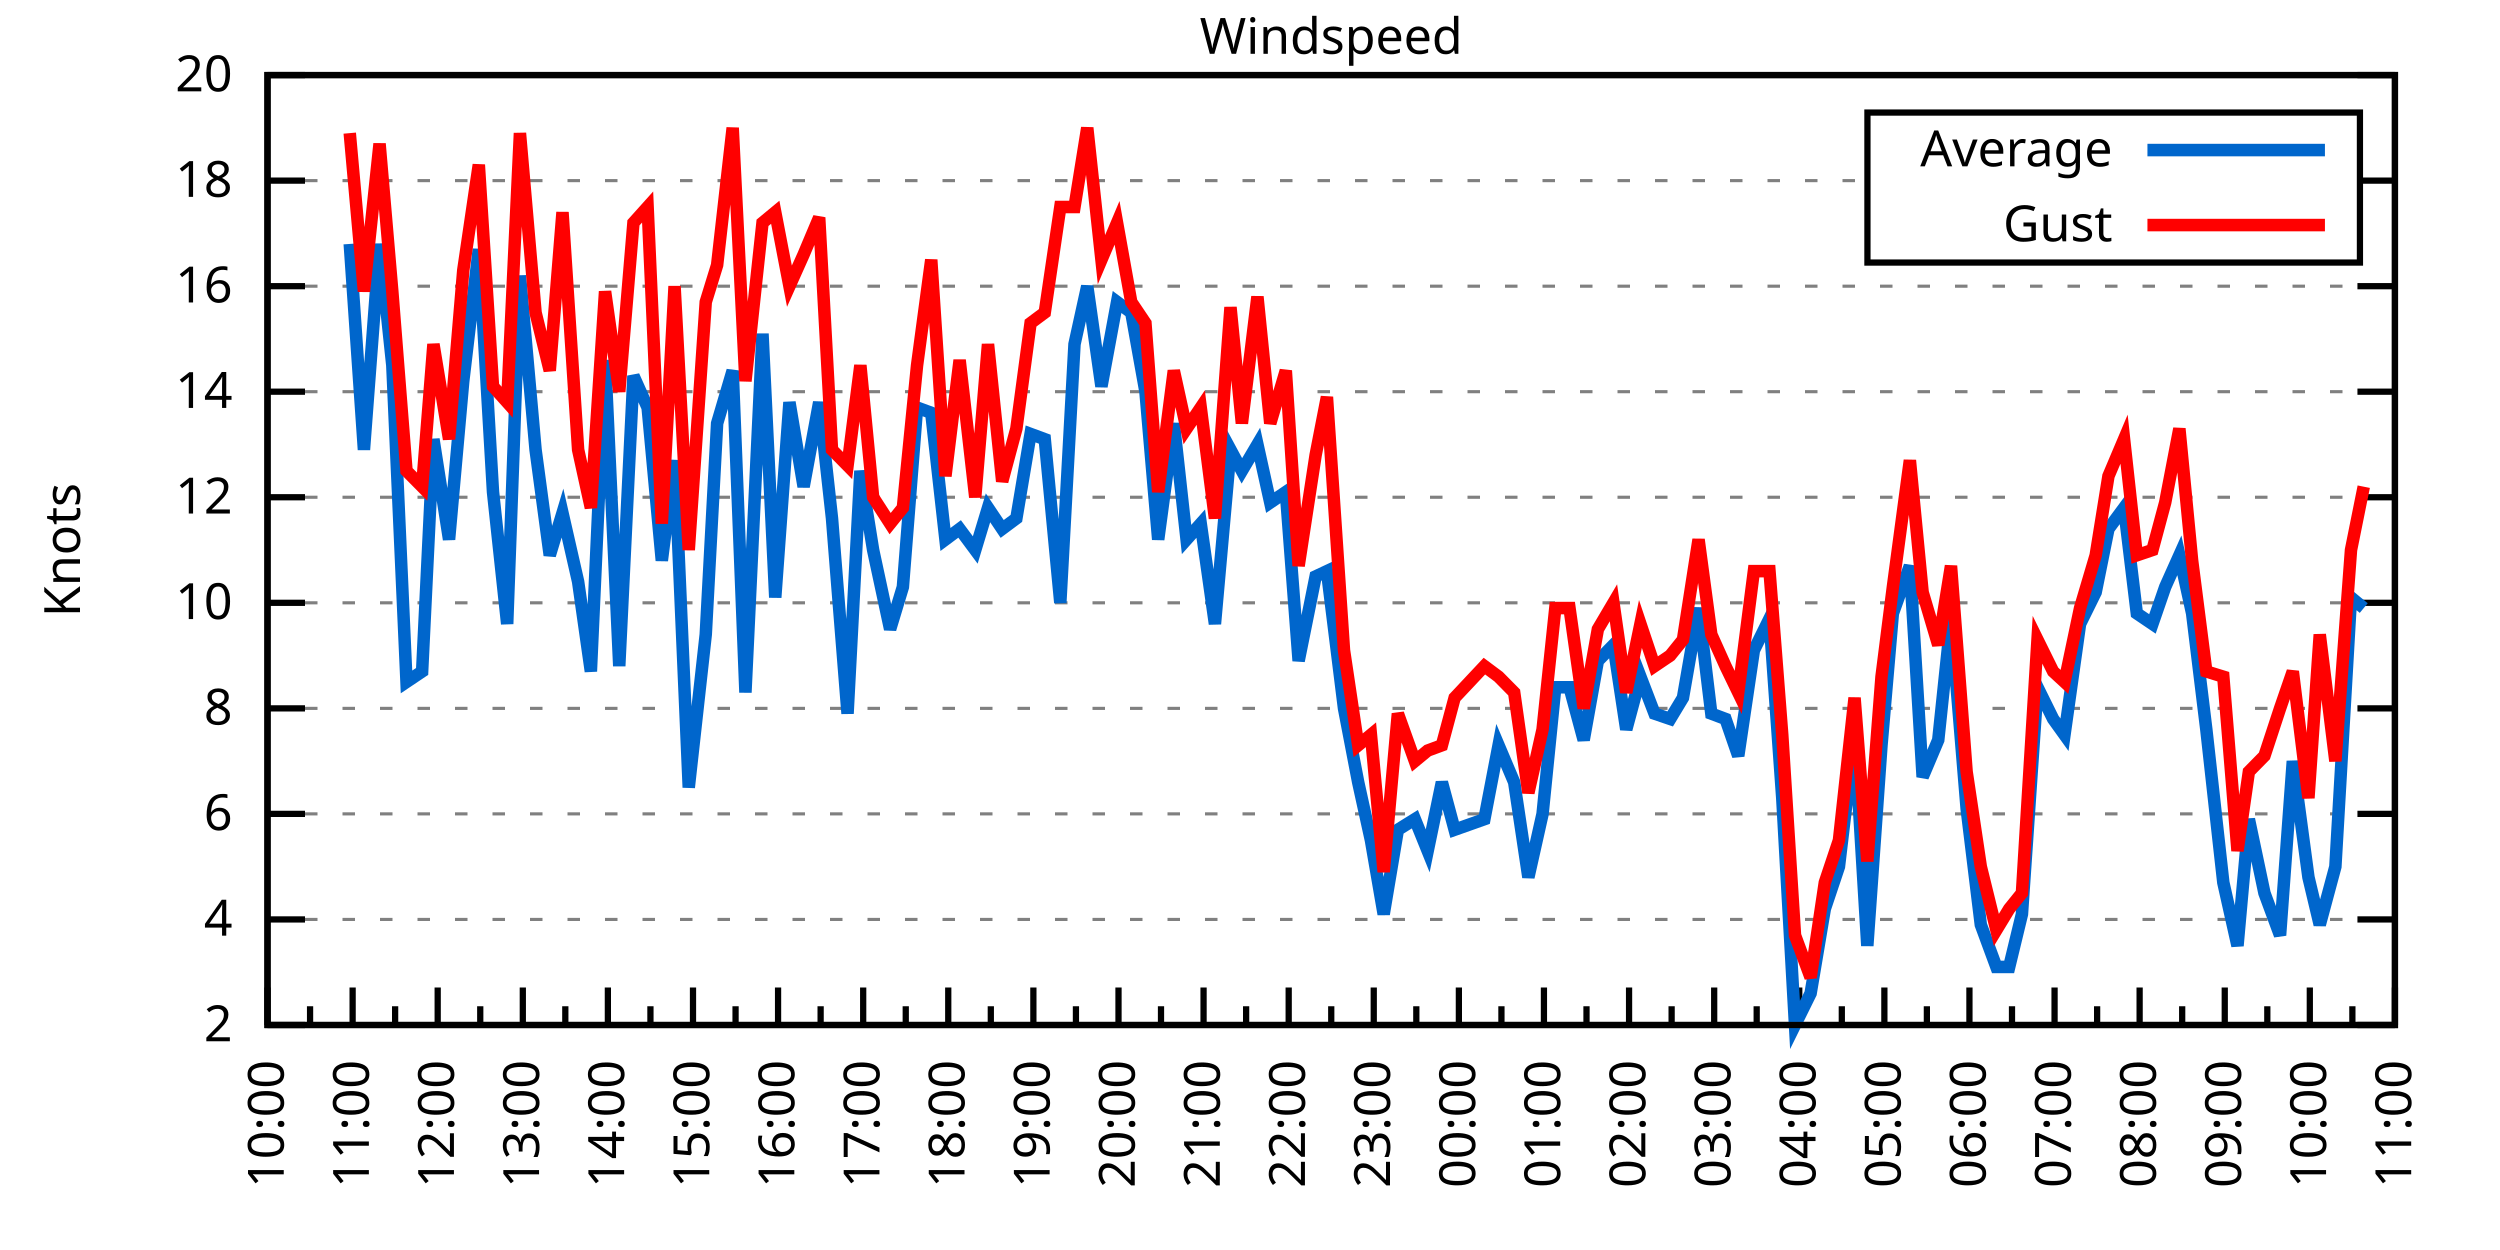
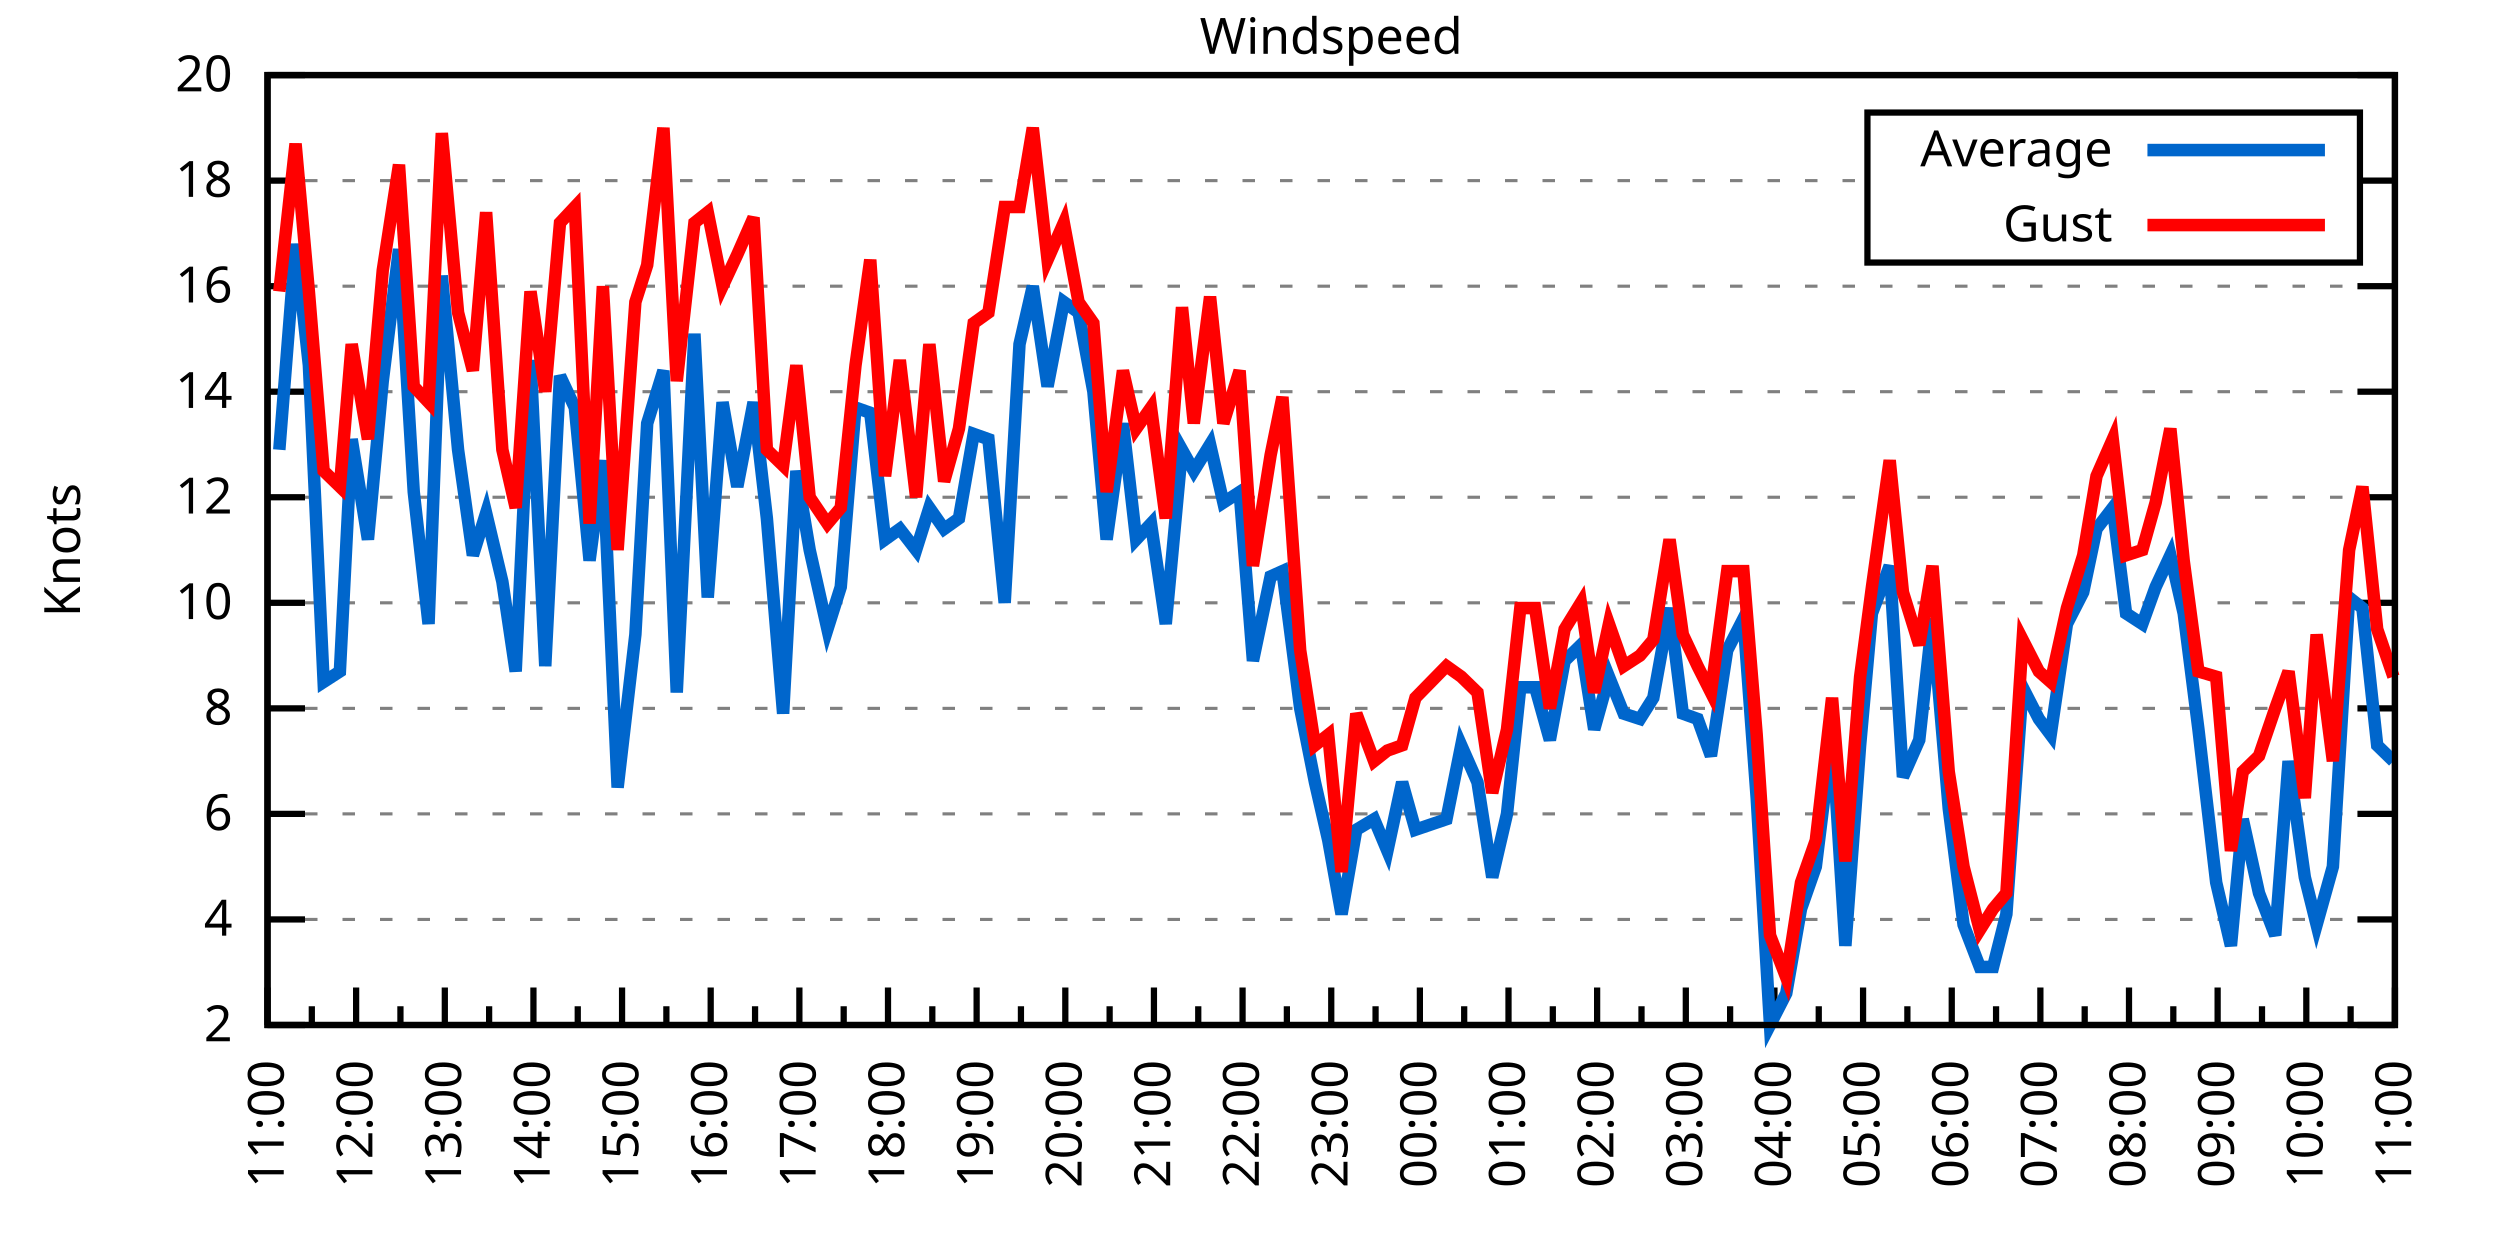
<svg xmlns="http://www.w3.org/2000/svg" xmlns:xlink="http://www.w3.org/1999/xlink" width="400" height="200" viewBox="0 0 400 200">
  <g id="gnuplot_canvas">
    <rect x="0" y="0" width="400" height="200" fill="none" />
    <defs>
      <circle id="gpDot" r="0.5" stroke-width="0.5" stroke="currentColor" />
      <path id="gpPt0" stroke-width="0.333" stroke="currentColor" d="M-1,0 h2 M0,-1 v2" />
      <path id="gpPt1" stroke-width="0.333" stroke="currentColor" d="M-1,-1 L1,1 M1,-1 L-1,1" />
      <path id="gpPt2" stroke-width="0.333" stroke="currentColor" d="M-1,0 L1,0 M0,-1 L0,1 M-1,-1 L1,1 M-1,1 L1,-1" />
      <rect id="gpPt3" stroke-width="0.333" stroke="currentColor" x="-1" y="-1" width="2" height="2" />
      <rect id="gpPt4" stroke-width="0.333" stroke="currentColor" fill="currentColor" x="-1" y="-1" width="2" height="2" />
      <circle id="gpPt5" stroke-width="0.333" stroke="currentColor" cx="0" cy="0" r="1" />
      <use xlink:href="#gpPt5" id="gpPt6" fill="currentColor" stroke="none" />
      <path id="gpPt7" stroke-width="0.333" stroke="currentColor" d="M0,-1.33 L-1.33,0.67 L1.33,0.67 z" />
      <use xlink:href="#gpPt7" id="gpPt8" fill="currentColor" stroke="none" />
      <use xlink:href="#gpPt7" id="gpPt9" stroke="currentColor" transform="rotate(180)" />
      <use xlink:href="#gpPt9" id="gpPt10" fill="currentColor" stroke="none" />
      <use xlink:href="#gpPt3" id="gpPt11" stroke="currentColor" transform="rotate(45)" />
      <use xlink:href="#gpPt11" id="gpPt12" fill="currentColor" stroke="none" />
      <path id="gpPt13" stroke-width="0.333" stroke="currentColor" d="M0,1.330 L1.265,0.411 L0.782,-1.067 L-0.782,-1.076 L-1.265,0.411 z" />
      <use xlink:href="#gpPt13" id="gpPt14" fill="currentColor" stroke="none" />
      <filter id="textbox" filterUnits="objectBoundingBox" x="0" y="0" height="1" width="1">
        <feFlood flood-color="white" flood-opacity="1" result="bgnd" />
        <feComposite in="SourceGraphic" in2="bgnd" operator="atop" />
      </filter>
      <filter id="greybox" filterUnits="objectBoundingBox" x="0" y="0" height="1" width="1">
        <feFlood flood-color="lightgrey" flood-opacity="1" result="grey" />
        <feComposite in="SourceGraphic" in2="grey" operator="atop" />
      </filter>
    </defs>
    <g fill="none" color="white" stroke="currentColor" stroke-width="1.00" stroke-linecap="butt" stroke-linejoin="miter">
</g>
    <g fill="none" color="black" stroke="currentColor" stroke-width="1.00" stroke-linecap="butt" stroke-linejoin="miter">
      <g stroke="none" shape-rendering="crispEdges">
        <polygon fill="rgb(255, 255, 255)" points="42.80,164.00 383.18,164.00 383.18,12.02 42.80,12.02 " />
      </g>
    </g>
    <g fill="none" color="black" stroke="currentColor" stroke-width="1.00" stroke-linecap="butt" stroke-linejoin="miter">
</g>
    <g fill="none" color="black" stroke="black" stroke-width="0.50" stroke-linecap="butt" stroke-linejoin="miter">
</g>
    <g fill="none" color="gray" stroke="currentColor" stroke-width="0.50" stroke-linecap="butt" stroke-linejoin="miter">
      <path stroke="gray" stroke-dasharray="2,4" class="gridline" d="M42.80,164.00 L383.19,164.00  " />
    </g>
    <g fill="none" color="gray" stroke="gray" stroke-width="1.00" stroke-linecap="butt" stroke-linejoin="miter">
</g>
    <g fill="none" color="black" stroke="currentColor" stroke-width="1.00" stroke-linecap="butt" stroke-linejoin="miter">
      <path stroke="black" d="M42.80,164.00 L48.80,164.00 M383.19,164.00 L377.19,164.00  " />
      <g transform="translate(37.20,166.60)" stroke="none" fill="black" font-family="Sans" font-size="8.00" text-anchor="end">
        <text>
          <tspan font-family="Sans"> 2</tspan>
        </text>
      </g>
    </g>
    <g fill="none" color="black" stroke="currentColor" stroke-width="1.00" stroke-linecap="butt" stroke-linejoin="miter">
</g>
    <g fill="none" color="black" stroke="black" stroke-width="0.50" stroke-linecap="butt" stroke-linejoin="miter">
</g>
    <g fill="none" color="gray" stroke="currentColor" stroke-width="0.50" stroke-linecap="butt" stroke-linejoin="miter">
      <path stroke="gray" stroke-dasharray="2,4" class="gridline" d="M42.80,147.11 L383.19,147.11  " />
    </g>
    <g fill="none" color="gray" stroke="gray" stroke-width="1.00" stroke-linecap="butt" stroke-linejoin="miter">
</g>
    <g fill="none" color="black" stroke="currentColor" stroke-width="1.00" stroke-linecap="butt" stroke-linejoin="miter">
      <path stroke="black" d="M42.80,147.11 L48.80,147.11 M383.19,147.11 L377.19,147.11  " />
      <g transform="translate(37.20,149.71)" stroke="none" fill="black" font-family="Sans" font-size="8.00" text-anchor="end">
        <text>
          <tspan font-family="Sans"> 4</tspan>
        </text>
      </g>
    </g>
    <g fill="none" color="black" stroke="currentColor" stroke-width="1.00" stroke-linecap="butt" stroke-linejoin="miter">
</g>
    <g fill="none" color="black" stroke="black" stroke-width="0.50" stroke-linecap="butt" stroke-linejoin="miter">
</g>
    <g fill="none" color="gray" stroke="currentColor" stroke-width="0.50" stroke-linecap="butt" stroke-linejoin="miter">
      <path stroke="gray" stroke-dasharray="2,4" class="gridline" d="M42.80,130.22 L383.19,130.22  " />
    </g>
    <g fill="none" color="gray" stroke="gray" stroke-width="1.00" stroke-linecap="butt" stroke-linejoin="miter">
</g>
    <g fill="none" color="black" stroke="currentColor" stroke-width="1.00" stroke-linecap="butt" stroke-linejoin="miter">
      <path stroke="black" d="M42.80,130.22 L48.80,130.22 M383.19,130.22 L377.19,130.22  " />
      <g transform="translate(37.20,132.82)" stroke="none" fill="black" font-family="Sans" font-size="8.00" text-anchor="end">
        <text>
          <tspan font-family="Sans"> 6</tspan>
        </text>
      </g>
    </g>
    <g fill="none" color="black" stroke="currentColor" stroke-width="1.00" stroke-linecap="butt" stroke-linejoin="miter">
</g>
    <g fill="none" color="black" stroke="black" stroke-width="0.50" stroke-linecap="butt" stroke-linejoin="miter">
</g>
    <g fill="none" color="gray" stroke="currentColor" stroke-width="0.50" stroke-linecap="butt" stroke-linejoin="miter">
      <path stroke="gray" stroke-dasharray="2,4" class="gridline" d="M42.80,113.34 L383.19,113.34  " />
    </g>
    <g fill="none" color="gray" stroke="gray" stroke-width="1.00" stroke-linecap="butt" stroke-linejoin="miter">
</g>
    <g fill="none" color="black" stroke="currentColor" stroke-width="1.00" stroke-linecap="butt" stroke-linejoin="miter">
      <path stroke="black" d="M42.80,113.34 L48.80,113.34 M383.19,113.34 L377.19,113.34  " />
      <g transform="translate(37.20,115.94)" stroke="none" fill="black" font-family="Sans" font-size="8.00" text-anchor="end">
        <text>
          <tspan font-family="Sans"> 8</tspan>
        </text>
      </g>
    </g>
    <g fill="none" color="black" stroke="currentColor" stroke-width="1.00" stroke-linecap="butt" stroke-linejoin="miter">
</g>
    <g fill="none" color="black" stroke="black" stroke-width="0.50" stroke-linecap="butt" stroke-linejoin="miter">
</g>
    <g fill="none" color="gray" stroke="currentColor" stroke-width="0.50" stroke-linecap="butt" stroke-linejoin="miter">
      <path stroke="gray" stroke-dasharray="2,4" class="gridline" d="M42.80,96.45 L383.19,96.45  " />
    </g>
    <g fill="none" color="gray" stroke="gray" stroke-width="1.00" stroke-linecap="butt" stroke-linejoin="miter">
</g>
    <g fill="none" color="black" stroke="currentColor" stroke-width="1.00" stroke-linecap="butt" stroke-linejoin="miter">
      <path stroke="black" d="M42.80,96.45 L48.80,96.45 M383.19,96.45 L377.19,96.45  " />
      <g transform="translate(37.20,99.05)" stroke="none" fill="black" font-family="Sans" font-size="8.00" text-anchor="end">
        <text>
          <tspan font-family="Sans"> 10</tspan>
        </text>
      </g>
    </g>
    <g fill="none" color="black" stroke="currentColor" stroke-width="1.00" stroke-linecap="butt" stroke-linejoin="miter">
</g>
    <g fill="none" color="black" stroke="black" stroke-width="0.50" stroke-linecap="butt" stroke-linejoin="miter">
</g>
    <g fill="none" color="gray" stroke="currentColor" stroke-width="0.50" stroke-linecap="butt" stroke-linejoin="miter">
      <path stroke="gray" stroke-dasharray="2,4" class="gridline" d="M42.80,79.56 L383.19,79.56  " />
    </g>
    <g fill="none" color="gray" stroke="gray" stroke-width="1.00" stroke-linecap="butt" stroke-linejoin="miter">
</g>
    <g fill="none" color="black" stroke="currentColor" stroke-width="1.00" stroke-linecap="butt" stroke-linejoin="miter">
      <path stroke="black" d="M42.80,79.56 L48.80,79.56 M383.19,79.56 L377.19,79.56  " />
      <g transform="translate(37.20,82.16)" stroke="none" fill="black" font-family="Sans" font-size="8.00" text-anchor="end">
        <text>
          <tspan font-family="Sans"> 12</tspan>
        </text>
      </g>
    </g>
    <g fill="none" color="black" stroke="currentColor" stroke-width="1.00" stroke-linecap="butt" stroke-linejoin="miter">
</g>
    <g fill="none" color="black" stroke="black" stroke-width="0.50" stroke-linecap="butt" stroke-linejoin="miter">
</g>
    <g fill="none" color="gray" stroke="currentColor" stroke-width="0.50" stroke-linecap="butt" stroke-linejoin="miter">
      <path stroke="gray" stroke-dasharray="2,4" class="gridline" d="M42.80,62.67 L383.19,62.67  " />
    </g>
    <g fill="none" color="gray" stroke="gray" stroke-width="1.00" stroke-linecap="butt" stroke-linejoin="miter">
</g>
    <g fill="none" color="black" stroke="currentColor" stroke-width="1.00" stroke-linecap="butt" stroke-linejoin="miter">
      <path stroke="black" d="M42.80,62.67 L48.80,62.67 M383.19,62.67 L377.19,62.67  " />
      <g transform="translate(37.20,65.27)" stroke="none" fill="black" font-family="Sans" font-size="8.00" text-anchor="end">
        <text>
          <tspan font-family="Sans"> 14</tspan>
        </text>
      </g>
    </g>
    <g fill="none" color="black" stroke="currentColor" stroke-width="1.00" stroke-linecap="butt" stroke-linejoin="miter">
</g>
    <g fill="none" color="black" stroke="black" stroke-width="0.50" stroke-linecap="butt" stroke-linejoin="miter">
</g>
    <g fill="none" color="gray" stroke="currentColor" stroke-width="0.50" stroke-linecap="butt" stroke-linejoin="miter">
      <path stroke="gray" stroke-dasharray="2,4" class="gridline" d="M42.80,45.79 L383.19,45.79  " />
    </g>
    <g fill="none" color="gray" stroke="gray" stroke-width="1.00" stroke-linecap="butt" stroke-linejoin="miter">
</g>
    <g fill="none" color="black" stroke="currentColor" stroke-width="1.00" stroke-linecap="butt" stroke-linejoin="miter">
      <path stroke="black" d="M42.80,45.79 L48.80,45.79 M383.19,45.79 L377.19,45.79  " />
      <g transform="translate(37.20,48.39)" stroke="none" fill="black" font-family="Sans" font-size="8.00" text-anchor="end">
        <text>
          <tspan font-family="Sans"> 16</tspan>
        </text>
      </g>
    </g>
    <g fill="none" color="black" stroke="currentColor" stroke-width="1.00" stroke-linecap="butt" stroke-linejoin="miter">
</g>
    <g fill="none" color="black" stroke="black" stroke-width="0.50" stroke-linecap="butt" stroke-linejoin="miter">
</g>
    <g fill="none" color="gray" stroke="currentColor" stroke-width="0.50" stroke-linecap="butt" stroke-linejoin="miter">
      <path stroke="gray" stroke-dasharray="2,4" class="gridline" d="M42.80,28.90 L298.79,28.90 M377.59,28.90 L383.19,28.90  " />
    </g>
    <g fill="none" color="gray" stroke="gray" stroke-width="1.00" stroke-linecap="butt" stroke-linejoin="miter">
</g>
    <g fill="none" color="black" stroke="currentColor" stroke-width="1.00" stroke-linecap="butt" stroke-linejoin="miter">
      <path stroke="black" d="M42.80,28.90 L48.80,28.90 M383.19,28.90 L377.19,28.90  " />
      <g transform="translate(37.20,31.50)" stroke="none" fill="black" font-family="Sans" font-size="8.00" text-anchor="end">
        <text>
          <tspan font-family="Sans"> 18</tspan>
        </text>
      </g>
    </g>
    <g fill="none" color="black" stroke="currentColor" stroke-width="1.00" stroke-linecap="butt" stroke-linejoin="miter">
</g>
    <g fill="none" color="black" stroke="black" stroke-width="0.50" stroke-linecap="butt" stroke-linejoin="miter">
</g>
    <g fill="none" color="gray" stroke="currentColor" stroke-width="0.50" stroke-linecap="butt" stroke-linejoin="miter">
      <path stroke="gray" stroke-dasharray="2,4" class="gridline" d="M42.80,12.01 L383.19,12.01  " />
    </g>
    <g fill="none" color="gray" stroke="gray" stroke-width="1.00" stroke-linecap="butt" stroke-linejoin="miter">
</g>
    <g fill="none" color="black" stroke="currentColor" stroke-width="1.00" stroke-linecap="butt" stroke-linejoin="miter">
      <path stroke="black" d="M42.80,12.01 L48.80,12.01 M383.19,12.01 L377.19,12.01  " />
      <g transform="translate(37.20,14.61)" stroke="none" fill="black" font-family="Sans" font-size="8.00" text-anchor="end">
        <text>
          <tspan font-family="Sans"> 20</tspan>
        </text>
      </g>
    </g>
    <g fill="none" color="black" stroke="currentColor" stroke-width="1.00" stroke-linecap="butt" stroke-linejoin="miter">
      <path stroke="black" d="M42.80,164.00 L42.80,158.00  " />
      <g transform="translate(45.40,169.60) rotate(270)" stroke="none" fill="black" font-family="Sans" font-size="8.00" text-anchor="end">
        <text>
+           <tspan font-family="Sans">11:00</tspan>
+         </text>
+       </g>
+     </g>
+     <g fill="none" color="black" stroke="currentColor" stroke-width="1.00" stroke-linecap="butt" stroke-linejoin="miter">
+       <path stroke="black" d="M49.89,164.00 L49.89,161.00 M56.98,164.00 L56.98,158.00  " />
+       <g transform="translate(59.58,169.60) rotate(270)" stroke="none" fill="black" font-family="Sans" font-size="8.00" text-anchor="end">
+         <text>
+           <tspan font-family="Sans">12:00</tspan>
+         </text>
+       </g>
+     </g>
+     <g fill="none" color="black" stroke="currentColor" stroke-width="1.00" stroke-linecap="butt" stroke-linejoin="miter">
+       <path stroke="black" d="M64.07,164.00 L64.07,161.00 M71.17,164.00 L71.17,158.00  " />
+       <g transform="translate(73.77,169.60) rotate(270)" stroke="none" fill="black" font-family="Sans" font-size="8.00" text-anchor="end">
+         <text>
+           <tspan font-family="Sans">13:00</tspan>
+         </text>
+       </g>
+     </g>
+     <g fill="none" color="black" stroke="currentColor" stroke-width="1.00" stroke-linecap="butt" stroke-linejoin="miter">
+       <path stroke="black" d="M78.26,164.00 L78.26,161.00 M85.35,164.00 L85.35,158.00  " />
+       <g transform="translate(87.95,169.60) rotate(270)" stroke="none" fill="black" font-family="Sans" font-size="8.00" text-anchor="end">
+         <text>
+           <tspan font-family="Sans">14:00</tspan>
+         </text>
+       </g>
+     </g>
+     <g fill="none" color="black" stroke="currentColor" stroke-width="1.00" stroke-linecap="butt" stroke-linejoin="miter">
+       <path stroke="black" d="M92.44,164.00 L92.44,161.00 M99.53,164.00 L99.53,158.00  " />
+       <g transform="translate(102.13,169.60) rotate(270)" stroke="none" fill="black" font-family="Sans" font-size="8.00" text-anchor="end">
+         <text>
+           <tspan font-family="Sans">15:00</tspan>
+         </text>
+       </g>
+     </g>
+     <g fill="none" color="black" stroke="currentColor" stroke-width="1.00" stroke-linecap="butt" stroke-linejoin="miter">
+       <path stroke="black" d="M106.62,164.00 L106.62,161.00 M113.71,164.00 L113.71,158.00  " />
+       <g transform="translate(116.31,169.60) rotate(270)" stroke="none" fill="black" font-family="Sans" font-size="8.00" text-anchor="end">
+         <text>
+           <tspan font-family="Sans">16:00</tspan>
+         </text>
+       </g>
+     </g>
+     <g fill="none" color="black" stroke="currentColor" stroke-width="1.00" stroke-linecap="butt" stroke-linejoin="miter">
+       <path stroke="black" d="M120.81,164.00 L120.81,161.00 M127.90,164.00 L127.90,158.00  " />
+       <g transform="translate(130.50,169.60) rotate(270)" stroke="none" fill="black" font-family="Sans" font-size="8.00" text-anchor="end">
+         <text>
+           <tspan font-family="Sans">17:00</tspan>
+         </text>
+       </g>
+     </g>
+     <g fill="none" color="black" stroke="currentColor" stroke-width="1.00" stroke-linecap="butt" stroke-linejoin="miter">
+       <path stroke="black" d="M134.99,164.00 L134.99,161.00 M142.08,164.00 L142.08,158.00  " />
+       <g transform="translate(144.68,169.60) rotate(270)" stroke="none" fill="black" font-family="Sans" font-size="8.00" text-anchor="end">
+         <text>
+           <tspan font-family="Sans">18:00</tspan>
+         </text>
+       </g>
+     </g>
+     <g fill="none" color="black" stroke="currentColor" stroke-width="1.00" stroke-linecap="butt" stroke-linejoin="miter">
+       <path stroke="black" d="M149.17,164.00 L149.17,161.00 M156.26,164.00 L156.26,158.00  " />
+       <g transform="translate(158.86,169.60) rotate(270)" stroke="none" fill="black" font-family="Sans" font-size="8.00" text-anchor="end">
+         <text>
+           <tspan font-family="Sans">19:00</tspan>
+         </text>
+       </g>
+     </g>
+     <g fill="none" color="black" stroke="currentColor" stroke-width="1.00" stroke-linecap="butt" stroke-linejoin="miter">
+       <path stroke="black" d="M163.35,164.00 L163.35,161.00 M170.45,164.00 L170.45,158.00  " />
+       <g transform="translate(173.05,169.60) rotate(270)" stroke="none" fill="black" font-family="Sans" font-size="8.00" text-anchor="end">
+         <text>
+           <tspan font-family="Sans">20:00</tspan>
+         </text>
+       </g>
+     </g>
+     <g fill="none" color="black" stroke="currentColor" stroke-width="1.00" stroke-linecap="butt" stroke-linejoin="miter">
+       <path stroke="black" d="M177.54,164.00 L177.54,161.00 M184.63,164.00 L184.63,158.00  " />
+       <g transform="translate(187.23,169.60) rotate(270)" stroke="none" fill="black" font-family="Sans" font-size="8.00" text-anchor="end">
+         <text>
+           <tspan font-family="Sans">21:00</tspan>
+         </text>
+       </g>
+     </g>
+     <g fill="none" color="black" stroke="currentColor" stroke-width="1.00" stroke-linecap="butt" stroke-linejoin="miter">
+       <path stroke="black" d="M191.72,164.00 L191.72,161.00 M198.81,164.00 L198.81,158.00  " />
+       <g transform="translate(201.41,169.60) rotate(270)" stroke="none" fill="black" font-family="Sans" font-size="8.00" text-anchor="end">
+         <text>
+           <tspan font-family="Sans">22:00</tspan>
+         </text>
+       </g>
+     </g>
+     <g fill="none" color="black" stroke="currentColor" stroke-width="1.00" stroke-linecap="butt" stroke-linejoin="miter">
+       <path stroke="black" d="M205.90,164.00 L205.90,161.00 M213.00,164.00 L213.00,158.00  " />
+       <g transform="translate(215.60,169.60) rotate(270)" stroke="none" fill="black" font-family="Sans" font-size="8.00" text-anchor="end">
+         <text>
+           <tspan font-family="Sans">23:00</tspan>
+         </text>
+       </g>
+     </g>
+     <g fill="none" color="black" stroke="currentColor" stroke-width="1.00" stroke-linecap="butt" stroke-linejoin="miter">
+       <path stroke="black" d="M220.09,164.00 L220.09,161.00 M227.18,164.00 L227.18,158.00  " />
+       <g transform="translate(229.78,169.60) rotate(270)" stroke="none" fill="black" font-family="Sans" font-size="8.00" text-anchor="end">
+         <text>
+           <tspan font-family="Sans">00:00</tspan>
+         </text>
+       </g>
+     </g>
+     <g fill="none" color="black" stroke="currentColor" stroke-width="1.00" stroke-linecap="butt" stroke-linejoin="miter">
+       <path stroke="black" d="M234.27,164.00 L234.27,161.00 M241.36,164.00 L241.36,158.00  " />
+       <g transform="translate(243.96,169.60) rotate(270)" stroke="none" fill="black" font-family="Sans" font-size="8.00" text-anchor="end">
+         <text>
+           <tspan font-family="Sans">01:00</tspan>
+         </text>
+       </g>
+     </g>
+     <g fill="none" color="black" stroke="currentColor" stroke-width="1.00" stroke-linecap="butt" stroke-linejoin="miter">
+       <path stroke="black" d="M248.45,164.00 L248.45,161.00 M255.54,164.00 L255.54,158.00  " />
+       <g transform="translate(258.14,169.60) rotate(270)" stroke="none" fill="black" font-family="Sans" font-size="8.00" text-anchor="end">
+         <text>
+           <tspan font-family="Sans">02:00</tspan>
+         </text>
+       </g>
+     </g>
+     <g fill="none" color="black" stroke="currentColor" stroke-width="1.00" stroke-linecap="butt" stroke-linejoin="miter">
+       <path stroke="black" d="M262.64,164.00 L262.64,161.00 M269.73,164.00 L269.73,158.00  " />
+       <g transform="translate(272.33,169.60) rotate(270)" stroke="none" fill="black" font-family="Sans" font-size="8.00" text-anchor="end">
+         <text>
+           <tspan font-family="Sans">03:00</tspan>
+         </text>
+       </g>
+     </g>
+     <g fill="none" color="black" stroke="currentColor" stroke-width="1.00" stroke-linecap="butt" stroke-linejoin="miter">
+       <path stroke="black" d="M276.82,164.00 L276.82,161.00 M283.91,164.00 L283.91,158.00  " />
+       <g transform="translate(286.51,169.60) rotate(270)" stroke="none" fill="black" font-family="Sans" font-size="8.00" text-anchor="end">
+         <text>
+           <tspan font-family="Sans">04:00</tspan>
+         </text>
+       </g>
+     </g>
+     <g fill="none" color="black" stroke="currentColor" stroke-width="1.00" stroke-linecap="butt" stroke-linejoin="miter">
+       <path stroke="black" d="M291.00,164.00 L291.00,161.00 M298.09,164.00 L298.09,158.00  " />
+       <g transform="translate(300.69,169.60) rotate(270)" stroke="none" fill="black" font-family="Sans" font-size="8.00" text-anchor="end">
+         <text>
+           <tspan font-family="Sans">05:00</tspan>
+         </text>
+       </g>
+     </g>
+     <g fill="none" color="black" stroke="currentColor" stroke-width="1.00" stroke-linecap="butt" stroke-linejoin="miter">
+       <path stroke="black" d="M305.18,164.00 L305.18,161.00 M312.28,164.00 L312.28,158.00  " />
+       <g transform="translate(314.88,169.60) rotate(270)" stroke="none" fill="black" font-family="Sans" font-size="8.00" text-anchor="end">
+         <text>
+           <tspan font-family="Sans">06:00</tspan>
+         </text>
+       </g>
+     </g>
+     <g fill="none" color="black" stroke="currentColor" stroke-width="1.00" stroke-linecap="butt" stroke-linejoin="miter">
+       <path stroke="black" d="M319.37,164.00 L319.37,161.00 M326.46,164.00 L326.46,158.00  " />
+       <g transform="translate(329.06,169.60) rotate(270)" stroke="none" fill="black" font-family="Sans" font-size="8.00" text-anchor="end">
+         <text>
+           <tspan font-family="Sans">07:00</tspan>
+         </text>
+       </g>
+     </g>
+     <g fill="none" color="black" stroke="currentColor" stroke-width="1.00" stroke-linecap="butt" stroke-linejoin="miter">
+       <path stroke="black" d="M333.55,164.00 L333.55,161.00 M340.64,164.00 L340.64,158.00  " />
+       <g transform="translate(343.24,169.60) rotate(270)" stroke="none" fill="black" font-family="Sans" font-size="8.00" text-anchor="end">
+         <text>
+           <tspan font-family="Sans">08:00</tspan>
+         </text>
+       </g>
+     </g>
+     <g fill="none" color="black" stroke="currentColor" stroke-width="1.00" stroke-linecap="butt" stroke-linejoin="miter">
+       <path stroke="black" d="M347.73,164.00 L347.73,161.00 M354.82,164.00 L354.82,158.00  " />
+       <g transform="translate(357.42,169.60) rotate(270)" stroke="none" fill="black" font-family="Sans" font-size="8.00" text-anchor="end">
+         <text>
+           <tspan font-family="Sans">09:00</tspan>
+         </text>
+       </g>
+     </g>
+     <g fill="none" color="black" stroke="currentColor" stroke-width="1.00" stroke-linecap="butt" stroke-linejoin="miter">
+       <path stroke="black" d="M361.92,164.00 L361.92,161.00 M369.01,164.00 L369.01,158.00  " />
+       <g transform="translate(371.61,169.60) rotate(270)" stroke="none" fill="black" font-family="Sans" font-size="8.00" text-anchor="end">
+         <text>
          <tspan font-family="Sans">10:00</tspan>
        </text>
      </g>
    </g>
    <g fill="none" color="black" stroke="currentColor" stroke-width="1.00" stroke-linecap="butt" stroke-linejoin="miter">
-       <path stroke="black" d="M49.61,164.00 L49.61,161.00 M56.42,164.00 L56.42,158.00  " />
-       <g transform="translate(59.02,169.60) rotate(270)" stroke="none" fill="black" font-family="Sans" font-size="8.00" text-anchor="end">
-         <text>
-           <tspan font-family="Sans">11:00</tspan>
-         </text>
-       </g>
-     </g>
-     <g fill="none" color="black" stroke="currentColor" stroke-width="1.00" stroke-linecap="butt" stroke-linejoin="miter">
-       <path stroke="black" d="M63.22,164.00 L63.22,161.00 M70.03,164.00 L70.03,158.00  " />
-       <g transform="translate(72.63,169.60) rotate(270)" stroke="none" fill="black" font-family="Sans" font-size="8.00" text-anchor="end">
-         <text>
-           <tspan font-family="Sans">12:00</tspan>
-         </text>
-       </g>
-     </g>
-     <g fill="none" color="black" stroke="currentColor" stroke-width="1.00" stroke-linecap="butt" stroke-linejoin="miter">
-       <path stroke="black" d="M76.84,164.00 L76.84,161.00 M83.65,164.00 L83.65,158.00  " />
-       <g transform="translate(86.25,169.60) rotate(270)" stroke="none" fill="black" font-family="Sans" font-size="8.00" text-anchor="end">
-         <text>
-           <tspan font-family="Sans">13:00</tspan>
-         </text>
-       </g>
-     </g>
-     <g fill="none" color="black" stroke="currentColor" stroke-width="1.00" stroke-linecap="butt" stroke-linejoin="miter">
-       <path stroke="black" d="M90.45,164.00 L90.45,161.00 M97.26,164.00 L97.26,158.00  " />
-       <g transform="translate(99.86,169.60) rotate(270)" stroke="none" fill="black" font-family="Sans" font-size="8.00" text-anchor="end">
-         <text>
-           <tspan font-family="Sans">14:00</tspan>
-         </text>
-       </g>
-     </g>
-     <g fill="none" color="black" stroke="currentColor" stroke-width="1.00" stroke-linecap="butt" stroke-linejoin="miter">
-       <path stroke="black" d="M104.07,164.00 L104.07,161.00 M110.88,164.00 L110.88,158.00  " />
-       <g transform="translate(113.48,169.60) rotate(270)" stroke="none" fill="black" font-family="Sans" font-size="8.00" text-anchor="end">
-         <text>
-           <tspan font-family="Sans">15:00</tspan>
-         </text>
-       </g>
-     </g>
-     <g fill="none" color="black" stroke="currentColor" stroke-width="1.00" stroke-linecap="butt" stroke-linejoin="miter">
-       <path stroke="black" d="M117.69,164.00 L117.69,161.00 M124.49,164.00 L124.49,158.00  " />
-       <g transform="translate(127.09,169.60) rotate(270)" stroke="none" fill="black" font-family="Sans" font-size="8.00" text-anchor="end">
-         <text>
-           <tspan font-family="Sans">16:00</tspan>
-         </text>
-       </g>
-     </g>
-     <g fill="none" color="black" stroke="currentColor" stroke-width="1.00" stroke-linecap="butt" stroke-linejoin="miter">
-       <path stroke="black" d="M131.30,164.00 L131.30,161.00 M138.11,164.00 L138.11,158.00  " />
-       <g transform="translate(140.71,169.60) rotate(270)" stroke="none" fill="black" font-family="Sans" font-size="8.00" text-anchor="end">
-         <text>
-           <tspan font-family="Sans">17:00</tspan>
-         </text>
-       </g>
-     </g>
-     <g fill="none" color="black" stroke="currentColor" stroke-width="1.00" stroke-linecap="butt" stroke-linejoin="miter">
-       <path stroke="black" d="M144.92,164.00 L144.92,161.00 M151.72,164.00 L151.72,158.00  " />
-       <g transform="translate(154.32,169.60) rotate(270)" stroke="none" fill="black" font-family="Sans" font-size="8.00" text-anchor="end">
-         <text>
-           <tspan font-family="Sans">18:00</tspan>
-         </text>
-       </g>
-     </g>
-     <g fill="none" color="black" stroke="currentColor" stroke-width="1.00" stroke-linecap="butt" stroke-linejoin="miter">
-       <path stroke="black" d="M158.53,164.00 L158.53,161.00 M165.34,164.00 L165.34,158.00  " />
-       <g transform="translate(167.94,169.60) rotate(270)" stroke="none" fill="black" font-family="Sans" font-size="8.00" text-anchor="end">
-         <text>
-           <tspan font-family="Sans">19:00</tspan>
-         </text>
-       </g>
-     </g>
-     <g fill="none" color="black" stroke="currentColor" stroke-width="1.00" stroke-linecap="butt" stroke-linejoin="miter">
-       <path stroke="black" d="M172.15,164.00 L172.15,161.00 M178.96,164.00 L178.96,158.00  " />
-       <g transform="translate(181.56,169.60) rotate(270)" stroke="none" fill="black" font-family="Sans" font-size="8.00" text-anchor="end">
-         <text>
-           <tspan font-family="Sans">20:00</tspan>
-         </text>
-       </g>
-     </g>
-     <g fill="none" color="black" stroke="currentColor" stroke-width="1.00" stroke-linecap="butt" stroke-linejoin="miter">
-       <path stroke="black" d="M185.76,164.00 L185.76,161.00 M192.57,164.00 L192.57,158.00  " />
-       <g transform="translate(195.17,169.60) rotate(270)" stroke="none" fill="black" font-family="Sans" font-size="8.00" text-anchor="end">
-         <text>
-           <tspan font-family="Sans">21:00</tspan>
-         </text>
-       </g>
-     </g>
-     <g fill="none" color="black" stroke="currentColor" stroke-width="1.00" stroke-linecap="butt" stroke-linejoin="miter">
-       <path stroke="black" d="M199.38,164.00 L199.38,161.00 M206.19,164.00 L206.19,158.00  " />
-       <g transform="translate(208.79,169.60) rotate(270)" stroke="none" fill="black" font-family="Sans" font-size="8.00" text-anchor="end">
-         <text>
-           <tspan font-family="Sans">22:00</tspan>
-         </text>
-       </g>
-     </g>
-     <g fill="none" color="black" stroke="currentColor" stroke-width="1.00" stroke-linecap="butt" stroke-linejoin="miter">
-       <path stroke="black" d="M213.00,164.00 L213.00,161.00 M219.80,164.00 L219.80,158.00  " />
-       <g transform="translate(222.40,169.60) rotate(270)" stroke="none" fill="black" font-family="Sans" font-size="8.00" text-anchor="end">
-         <text>
-           <tspan font-family="Sans">23:00</tspan>
-         </text>
-       </g>
-     </g>
-     <g fill="none" color="black" stroke="currentColor" stroke-width="1.00" stroke-linecap="butt" stroke-linejoin="miter">
-       <path stroke="black" d="M226.61,164.00 L226.61,161.00 M233.42,164.00 L233.42,158.00  " />
-       <g transform="translate(236.02,169.60) rotate(270)" stroke="none" fill="black" font-family="Sans" font-size="8.00" text-anchor="end">
-         <text>
-           <tspan font-family="Sans">00:00</tspan>
-         </text>
-       </g>
-     </g>
-     <g fill="none" color="black" stroke="currentColor" stroke-width="1.00" stroke-linecap="butt" stroke-linejoin="miter">
-       <path stroke="black" d="M240.23,164.00 L240.23,161.00 M247.03,164.00 L247.03,158.00  " />
-       <g transform="translate(249.63,169.60) rotate(270)" stroke="none" fill="black" font-family="Sans" font-size="8.00" text-anchor="end">
-         <text>
-           <tspan font-family="Sans">01:00</tspan>
-         </text>
-       </g>
-     </g>
-     <g fill="none" color="black" stroke="currentColor" stroke-width="1.00" stroke-linecap="butt" stroke-linejoin="miter">
-       <path stroke="black" d="M253.84,164.00 L253.84,161.00 M260.65,164.00 L260.65,158.00  " />
-       <g transform="translate(263.25,169.60) rotate(270)" stroke="none" fill="black" font-family="Sans" font-size="8.00" text-anchor="end">
-         <text>
-           <tspan font-family="Sans">02:00</tspan>
-         </text>
-       </g>
-     </g>
-     <g fill="none" color="black" stroke="currentColor" stroke-width="1.00" stroke-linecap="butt" stroke-linejoin="miter">
-       <path stroke="black" d="M267.46,164.00 L267.46,161.00 M274.27,164.00 L274.27,158.00  " />
-       <g transform="translate(276.87,169.60) rotate(270)" stroke="none" fill="black" font-family="Sans" font-size="8.00" text-anchor="end">
-         <text>
-           <tspan font-family="Sans">03:00</tspan>
-         </text>
-       </g>
-     </g>
-     <g fill="none" color="black" stroke="currentColor" stroke-width="1.00" stroke-linecap="butt" stroke-linejoin="miter">
-       <path stroke="black" d="M281.07,164.00 L281.07,161.00 M287.88,164.00 L287.88,158.00  " />
-       <g transform="translate(290.48,169.60) rotate(270)" stroke="none" fill="black" font-family="Sans" font-size="8.00" text-anchor="end">
-         <text>
-           <tspan font-family="Sans">04:00</tspan>
-         </text>
-       </g>
-     </g>
-     <g fill="none" color="black" stroke="currentColor" stroke-width="1.00" stroke-linecap="butt" stroke-linejoin="miter">
-       <path stroke="black" d="M294.69,164.00 L294.69,161.00 M301.50,164.00 L301.50,158.00  " />
-       <g transform="translate(304.10,169.60) rotate(270)" stroke="none" fill="black" font-family="Sans" font-size="8.00" text-anchor="end">
-         <text>
-           <tspan font-family="Sans">05:00</tspan>
-         </text>
-       </g>
-     </g>
-     <g fill="none" color="black" stroke="currentColor" stroke-width="1.00" stroke-linecap="butt" stroke-linejoin="miter">
-       <path stroke="black" d="M308.30,164.00 L308.30,161.00 M315.11,164.00 L315.11,158.00  " />
-       <g transform="translate(317.71,169.60) rotate(270)" stroke="none" fill="black" font-family="Sans" font-size="8.00" text-anchor="end">
-         <text>
-           <tspan font-family="Sans">06:00</tspan>
-         </text>
-       </g>
-     </g>
-     <g fill="none" color="black" stroke="currentColor" stroke-width="1.00" stroke-linecap="butt" stroke-linejoin="miter">
-       <path stroke="black" d="M321.92,164.00 L321.92,161.00 M328.73,164.00 L328.73,158.00  " />
-       <g transform="translate(331.33,169.60) rotate(270)" stroke="none" fill="black" font-family="Sans" font-size="8.00" text-anchor="end">
-         <text>
-           <tspan font-family="Sans">07:00</tspan>
-         </text>
-       </g>
-     </g>
-     <g fill="none" color="black" stroke="currentColor" stroke-width="1.00" stroke-linecap="butt" stroke-linejoin="miter">
-       <path stroke="black" d="M335.54,164.00 L335.54,161.00 M342.34,164.00 L342.34,158.00  " />
-       <g transform="translate(344.94,169.60) rotate(270)" stroke="none" fill="black" font-family="Sans" font-size="8.00" text-anchor="end">
-         <text>
-           <tspan font-family="Sans">08:00</tspan>
-         </text>
-       </g>
-     </g>
-     <g fill="none" color="black" stroke="currentColor" stroke-width="1.00" stroke-linecap="butt" stroke-linejoin="miter">
-       <path stroke="black" d="M349.15,164.00 L349.15,161.00 M355.96,164.00 L355.96,158.00  " />
-       <g transform="translate(358.56,169.60) rotate(270)" stroke="none" fill="black" font-family="Sans" font-size="8.00" text-anchor="end">
-         <text>
-           <tspan font-family="Sans">09:00</tspan>
-         </text>
-       </g>
-     </g>
-     <g fill="none" color="black" stroke="currentColor" stroke-width="1.00" stroke-linecap="butt" stroke-linejoin="miter">
-       <path stroke="black" d="M362.77,164.00 L362.77,161.00 M369.57,164.00 L369.57,158.00  " />
-       <g transform="translate(372.17,169.60) rotate(270)" stroke="none" fill="black" font-family="Sans" font-size="8.00" text-anchor="end">
-         <text>
-           <tspan font-family="Sans">10:00</tspan>
-         </text>
-       </g>
-     </g>
-     <g fill="none" color="black" stroke="currentColor" stroke-width="1.00" stroke-linecap="butt" stroke-linejoin="miter">
-       <path stroke="black" d="M376.38,164.00 L376.38,161.00 M383.19,164.00 L383.19,158.00  " />
+       <path stroke="black" d="M376.10,164.00 L376.10,161.00 M383.19,164.00 L383.19,158.00  " />
      <g transform="translate(385.79,169.60) rotate(270)" stroke="none" fill="black" font-family="Sans" font-size="8.00" text-anchor="end">
        <text>
          <tspan font-family="Sans">11:00</tspan>
        </text>
      </g>
    </g>
    <g fill="none" color="black" stroke="currentColor" stroke-width="1.00" stroke-linecap="butt" stroke-linejoin="miter">
</g>
    <g fill="none" color="black" stroke="currentColor" stroke-width="1.00" stroke-linecap="butt" stroke-linejoin="miter">
      <path stroke="black" d="M42.80,12.01 L42.80,164.00 L383.19,164.00 L383.19,12.01 L42.80,12.01 Z  " />
    </g>
    <g fill="none" color="black" stroke="currentColor" stroke-width="1.00" stroke-linecap="butt" stroke-linejoin="miter">
      <g transform="translate(12.80,88.01) rotate(270)" stroke="none" fill="black" font-family="Sans" font-size="8.00" text-anchor="middle">
        <text>
          <tspan font-family="Sans">Knots</tspan>
        </text>
      </g>
    </g>
    <g fill="none" color="black" stroke="currentColor" stroke-width="1.00" stroke-linecap="butt" stroke-linejoin="miter">
</g>
    <g fill="none" color="black" stroke="currentColor" stroke-width="1.00" stroke-linecap="butt" stroke-linejoin="miter">
      <path stroke="black" d="M298.79,42.01 L298.79,18.01 L377.59,18.01 L377.59,42.01 L298.79,42.01 Z  " />
    </g>
    <g id="Windspeed_plot_1">
      <g fill="none" color="white" stroke="black" stroke-width="2.00" stroke-linecap="butt" stroke-linejoin="miter">
</g>
      <g fill="none" color="black" stroke="currentColor" stroke-width="2.00" stroke-linecap="butt" stroke-linejoin="miter">
        <g transform="translate(337.99,26.61)" stroke="none" fill="black" font-family="Sans" font-size="8.00" text-anchor="end">
          <text>
            <tspan font-family="Sans">Average</tspan>
          </text>
        </g>
      </g>
      <g fill="none" color="black" stroke="currentColor" stroke-width="2.00" stroke-linecap="butt" stroke-linejoin="miter">
-         <path stroke="rgb(  0, 102, 204)" d="M343.59,24.01 L371.99,24.01 M55.96,39.03 L58.23,71.96 L60.73,39.03 L62.77,58.45 L65.04,109.11 L67.54,107.43   L69.35,70.27 L71.85,86.32 L74.12,60.98 L76.61,39.87 L78.88,78.72 L81.15,99.83 L83.19,44.10 L85.69,71.96   L87.96,88.85 L90.00,82.09 L92.50,93.07 L94.54,107.43 L96.81,57.61 L99.08,106.58 L101.35,60.14 L103.62,65.21   L105.89,89.69 L107.93,73.65 L110.20,126.00 L112.92,101.52 L114.74,67.74 L117.23,59.30 L119.27,110.80 L122.00,53.39   L124.04,95.60 L126.31,64.36 L128.58,77.87 L131.07,64.36 L133.12,82.94 L135.61,114.18 L137.66,75.34 L139.70,88.00   L142.42,100.67 L144.46,93.92 L146.73,65.21 L149.00,66.05 L151.27,86.32 L153.54,84.63 L156.04,88.00 L158.08,81.25   L160.35,84.63 L162.62,82.94 L164.89,69.43 L167.16,70.27 L169.65,96.45 L171.92,55.07 L173.96,45.79 L176.23,61.83   L178.73,48.32 L181.00,50.01 L183.27,62.67 L185.31,86.32 L187.81,67.74 L189.85,86.32 L192.12,83.78 L194.39,99.83   L196.88,71.96 L198.70,75.34 L201.19,71.12 L203.24,80.41 L205.73,78.72 L207.78,105.74 L210.50,92.23 L212.31,91.38   L215.04,113.34 L217.31,125.16 L219.35,134.45 L221.39,146.27 L223.66,132.76 L226.38,131.07 L228.43,136.14 L230.70,125.16   L232.74,132.76 L237.50,131.07 L239.77,119.25 L242.27,125.16 L244.54,140.36 L246.81,130.22 L248.85,109.96 L251.12,109.96   L253.39,118.40 L255.66,105.74 L258.15,103.20 L260.20,116.71 L262.47,108.27 L264.73,114.18 L267.23,115.03 L269.27,111.65   L271.77,97.29 L273.81,114.18 L276.08,115.03 L278.12,120.94 L280.62,104.05 L283.12,98.98 L285.16,127.69 L287.20,164.00   L289.70,158.93 L291.97,145.42 L294.23,138.67 L296.73,117.56 L298.77,151.33 L301.04,119.25 L302.86,98.14 L305.58,90.54   L307.62,124.31 L310.12,118.40 L312.16,98.98 L314.66,129.38 L316.93,147.96 L319.42,154.71 L321.47,154.71 L323.51,146.27   L326.00,109.96 L328.50,115.03 L330.32,117.56 L332.81,99.83 L335.31,94.76 L337.35,84.63 L339.85,81.25 L341.89,98.14   L344.39,99.83 L346.43,93.92 L348.70,88.85 L350.74,98.14 L353.01,116.71 L355.73,141.20 L358.00,151.33 L359.82,131.07   L362.31,142.89 L364.81,149.65 L366.85,121.78 L369.35,140.36 L371.16,147.96 L373.66,138.67 L376.16,95.60 L378.20,97.29    " />
+         <path stroke="rgb(  0, 102, 204)" d="M343.59,24.01 L371.99,24.01 M44.69,71.96 L47.29,39.03 L49.42,58.45 L51.78,109.11 L54.38,107.43 L56.27,70.27   L58.87,86.32 L61.24,60.98 L63.84,39.87 L66.20,78.72 L68.57,99.83 L70.69,44.10 L73.29,71.96 L75.66,88.85   L77.78,82.09 L80.38,93.07 L82.51,107.43 L84.88,57.61 L87.24,106.58 L89.60,60.14 L91.97,65.21 L94.33,89.69   L96.46,73.65 L98.82,126.00 L101.66,101.52 L103.55,67.74 L106.15,59.30 L108.28,110.80 L111.11,53.39 L113.24,95.60   L115.61,64.36 L117.97,77.87 L120.57,64.36 L122.70,82.94 L125.30,114.18 L127.42,75.34 L129.55,88.00 L132.39,100.67   L134.52,93.92 L136.88,65.21 L139.24,66.05 L141.61,86.32 L143.97,84.63 L146.57,88.00 L148.70,81.25 L151.06,84.63   L153.43,82.94 L155.79,69.43 L158.15,70.27 L160.75,96.45 L163.12,55.07 L165.25,45.79 L167.61,61.83 L170.21,48.32   L172.57,50.01 L174.94,62.67 L177.06,86.32 L179.67,67.74 L181.79,86.32 L184.16,83.78 L186.52,99.83 L189.12,71.96   L191.01,75.34 L193.61,71.12 L195.74,80.41 L198.34,78.72 L200.47,105.74 L203.30,92.23 L205.19,91.38 L208.03,113.34   L210.39,125.16 L212.52,134.45 L214.65,146.27 L217.01,132.76 L219.85,131.07 L221.98,136.14 L224.34,125.16 L226.47,132.76   L231.43,131.07 L233.80,119.25 L236.40,125.16 L238.76,140.36 L241.12,130.22 L243.25,109.96 L245.62,109.96 L247.98,118.40   L250.34,105.74 L252.94,103.20 L255.07,116.71 L257.43,108.27 L259.80,114.18 L262.40,115.03 L264.53,111.65 L267.13,97.29   L269.25,114.18 L271.62,115.03 L273.75,120.94 L276.35,104.05 L278.95,98.98 L281.07,127.69 L283.20,164.00 L285.80,158.93   L288.16,145.42 L290.53,138.67 L293.13,117.56 L295.26,151.33 L297.62,119.25 L299.51,98.14 L302.35,90.54 L304.47,124.31   L307.08,118.40 L309.20,98.98 L311.80,129.38 L314.17,147.96 L316.77,154.71 L318.89,154.71 L321.02,146.27 L323.62,109.96   L326.22,115.03 L328.11,117.56 L330.71,99.83 L333.31,94.76 L335.44,84.63 L338.04,81.25 L340.17,98.14 L342.77,99.83   L344.90,93.92 L347.26,88.85 L349.39,98.14 L351.75,116.71 L354.59,141.20 L356.95,151.33 L358.84,131.07 L361.44,142.89   L364.04,149.65 L366.17,121.78 L368.77,140.36 L370.66,147.96 L373.26,138.67 L375.86,95.60 L377.99,97.29 L380.35,119.25   L382.95,121.78  " />
      </g>
    </g>
    <g id="Windspeed_plot_2">
      <g fill="none" color="black" stroke="currentColor" stroke-width="2.00" stroke-linecap="butt" stroke-linejoin="miter">
        <g transform="translate(337.99,38.61)" stroke="none" fill="black" font-family="Sans" font-size="8.00" text-anchor="end">
          <text>
            <tspan font-family="Sans">Gust</tspan>
          </text>
        </g>
      </g>
      <g fill="none" color="black" stroke="currentColor" stroke-width="2.00" stroke-linecap="butt" stroke-linejoin="miter">
-         <path stroke="rgb(255,   0,   0)" d="M343.59,36.01 L371.99,36.01 M55.96,21.30 L58.23,46.63 L60.73,22.99 L62.77,46.63 L65.04,75.34 L67.54,77.87   L69.35,55.07 L71.85,70.27 L74.12,43.25 L76.61,26.36 L78.88,61.83 L81.15,64.36 L83.19,21.30 L85.69,50.01   L87.96,59.30 L90.00,33.96 L92.50,71.96 L94.54,81.25 L96.81,46.63 L99.08,62.67 L101.35,35.65 L103.62,33.12   L105.89,83.78 L107.93,45.79 L110.20,88.00 L112.92,48.32 L114.74,42.41 L117.23,20.45 L119.27,60.98 L122.00,35.65   L124.04,33.96 L126.31,45.79 L128.58,40.72 L131.07,34.81 L133.12,71.96 L135.61,74.49 L137.66,58.45 L139.70,79.56   L142.42,83.78 L144.46,81.25 L146.73,58.45 L149.00,41.56 L151.27,76.18 L153.54,57.61 L156.04,79.56 L158.08,55.07   L160.35,77.03 L162.62,68.58 L164.89,51.70 L167.16,50.01 L169.65,33.12 L171.92,33.12 L173.96,20.45 L176.23,41.56   L178.73,35.65 L181.00,48.32 L183.27,51.70 L185.31,78.72 L187.81,59.30 L189.85,68.58 L192.12,65.21 L194.39,82.94   L196.88,49.16 L198.70,67.74 L201.19,47.47 L203.24,67.74 L205.73,59.30 L207.78,90.54 L210.50,72.81 L212.31,63.52   L215.04,104.05 L217.31,119.25 L219.35,117.56 L221.39,139.51 L223.66,114.18 L226.38,121.78 L228.43,120.09 L230.70,119.25   L232.74,111.65 L237.50,106.58 L239.77,108.27 L242.27,110.80 L244.54,126.85 L246.81,116.71 L248.85,97.29 L251.12,97.29   L253.39,113.34 L255.66,100.67 L258.15,96.45 L260.20,110.80 L262.47,99.83 L264.73,106.58 L267.23,104.89 L269.27,102.36   L271.77,86.32 L273.81,101.52 L276.08,106.58 L278.12,110.80 L280.62,91.38 L283.12,91.38 L285.16,117.56 L287.20,149.65   L289.70,156.40 L291.97,141.20 L294.23,134.45 L296.73,111.65 L298.77,137.82 L301.04,108.27 L302.86,93.92 L305.58,73.65   L307.62,94.76 L310.12,103.20 L312.16,90.54 L314.66,123.47 L316.93,138.67 L319.42,148.80 L321.47,145.42 L323.51,142.89   L326.00,102.36 L328.50,107.43 L330.32,109.11 L332.81,97.29 L335.31,88.85 L337.35,76.18 L339.85,70.27 L341.89,88.85   L344.39,88.00 L346.43,80.41 L348.70,68.58 L350.74,89.69 L353.01,107.43 L355.73,108.27 L358.00,136.14 L359.82,123.47   L362.31,120.94 L364.81,113.34 L366.85,107.43 L369.35,127.69 L371.16,101.52 L373.66,121.78 L376.16,88.00 L378.20,77.87    " />
+         <path stroke="rgb(255,   0,   0)" d="M343.59,36.01 L371.99,36.01 M44.69,46.63 L47.29,22.99 L49.42,46.63 L51.78,75.34 L54.38,77.87 L56.27,55.07   L58.87,70.27 L61.24,43.25 L63.84,26.36 L66.20,61.83 L68.57,64.36 L70.69,21.30 L73.29,50.01 L75.66,59.30   L77.78,33.96 L80.38,71.96 L82.51,81.25 L84.88,46.63 L87.24,62.67 L89.60,35.65 L91.97,33.12 L94.33,83.78   L96.46,45.79 L98.82,88.00 L101.66,48.32 L103.55,42.41 L106.15,20.45 L108.28,60.98 L111.11,35.65 L113.24,33.96   L115.61,45.79 L117.97,40.72 L120.57,34.81 L122.70,71.96 L125.30,74.49 L127.42,58.45 L129.55,79.56 L132.39,83.78   L134.52,81.25 L136.88,58.45 L139.24,41.56 L141.61,76.18 L143.97,57.61 L146.57,79.56 L148.70,55.07 L151.06,77.03   L153.43,68.58 L155.79,51.70 L158.15,50.01 L160.75,33.12 L163.12,33.12 L165.25,20.45 L167.61,41.56 L170.21,35.65   L172.57,48.32 L174.94,51.70 L177.06,78.72 L179.67,59.30 L181.79,68.58 L184.16,65.21 L186.52,82.94 L189.12,49.16   L191.01,67.74 L193.61,47.47 L195.74,67.74 L198.34,59.30 L200.47,90.54 L203.30,72.81 L205.19,63.52 L208.03,104.05   L210.39,119.25 L212.52,117.56 L214.65,139.51 L217.01,114.18 L219.85,121.78 L221.98,120.09 L224.34,119.25 L226.47,111.65   L231.43,106.58 L233.80,108.27 L236.40,110.80 L238.76,126.85 L241.12,116.71 L243.25,97.29 L245.62,97.29 L247.98,113.34   L250.34,100.67 L252.94,96.45 L255.07,110.80 L257.43,99.83 L259.80,106.58 L262.40,104.89 L264.53,102.36 L267.13,86.32   L269.25,101.52 L271.62,106.58 L273.75,110.80 L276.35,91.38 L278.95,91.38 L281.07,117.56 L283.20,149.65 L285.80,156.40   L288.16,141.20 L290.53,134.45 L293.13,111.65 L295.26,137.82 L297.62,108.27 L299.51,93.92 L302.35,73.65 L304.47,94.76   L307.08,103.20 L309.20,90.54 L311.80,123.47 L314.17,138.67 L316.77,148.80 L318.89,145.42 L321.02,142.89 L323.62,102.36   L326.22,107.43 L328.11,109.11 L330.71,97.29 L333.31,88.85 L335.44,76.18 L338.04,70.27 L340.17,88.85 L342.77,88.00   L344.90,80.41 L347.26,68.58 L349.39,89.69 L351.75,107.43 L354.59,108.27 L356.95,136.14 L358.84,123.47 L361.44,120.94   L364.04,113.34 L366.17,107.43 L368.77,127.69 L370.66,101.52 L373.26,121.78 L375.86,88.00 L377.99,77.87 L380.35,100.67   L382.95,108.27  " />
      </g>
    </g>
    <g fill="none" color="black" stroke="currentColor" stroke-width="2.00" stroke-linecap="butt" stroke-linejoin="miter">
</g>
    <g fill="none" color="black" stroke="black" stroke-width="1.00" stroke-linecap="butt" stroke-linejoin="miter">
</g>
    <g fill="none" color="black" stroke="currentColor" stroke-width="1.00" stroke-linecap="butt" stroke-linejoin="miter">
      <path stroke="black" d="M42.80,12.01 L42.80,164.00 L383.19,164.00 L383.19,12.01 L42.80,12.01 Z  " />
    </g>
    <g fill="none" color="black" stroke="currentColor" stroke-width="1.00" stroke-linecap="butt" stroke-linejoin="miter">
      <g transform="translate(212.99,8.61)" stroke="none" fill="black" font-family="Sans" font-size="8.00" text-anchor="middle">
        <text>
          <tspan font-family="Sans">Windspeed</tspan>
        </text>
      </g>
    </g>
    <g fill="none" color="black" stroke="currentColor" stroke-width="1.00" stroke-linecap="butt" stroke-linejoin="miter">
</g>
  </g>
</svg>
